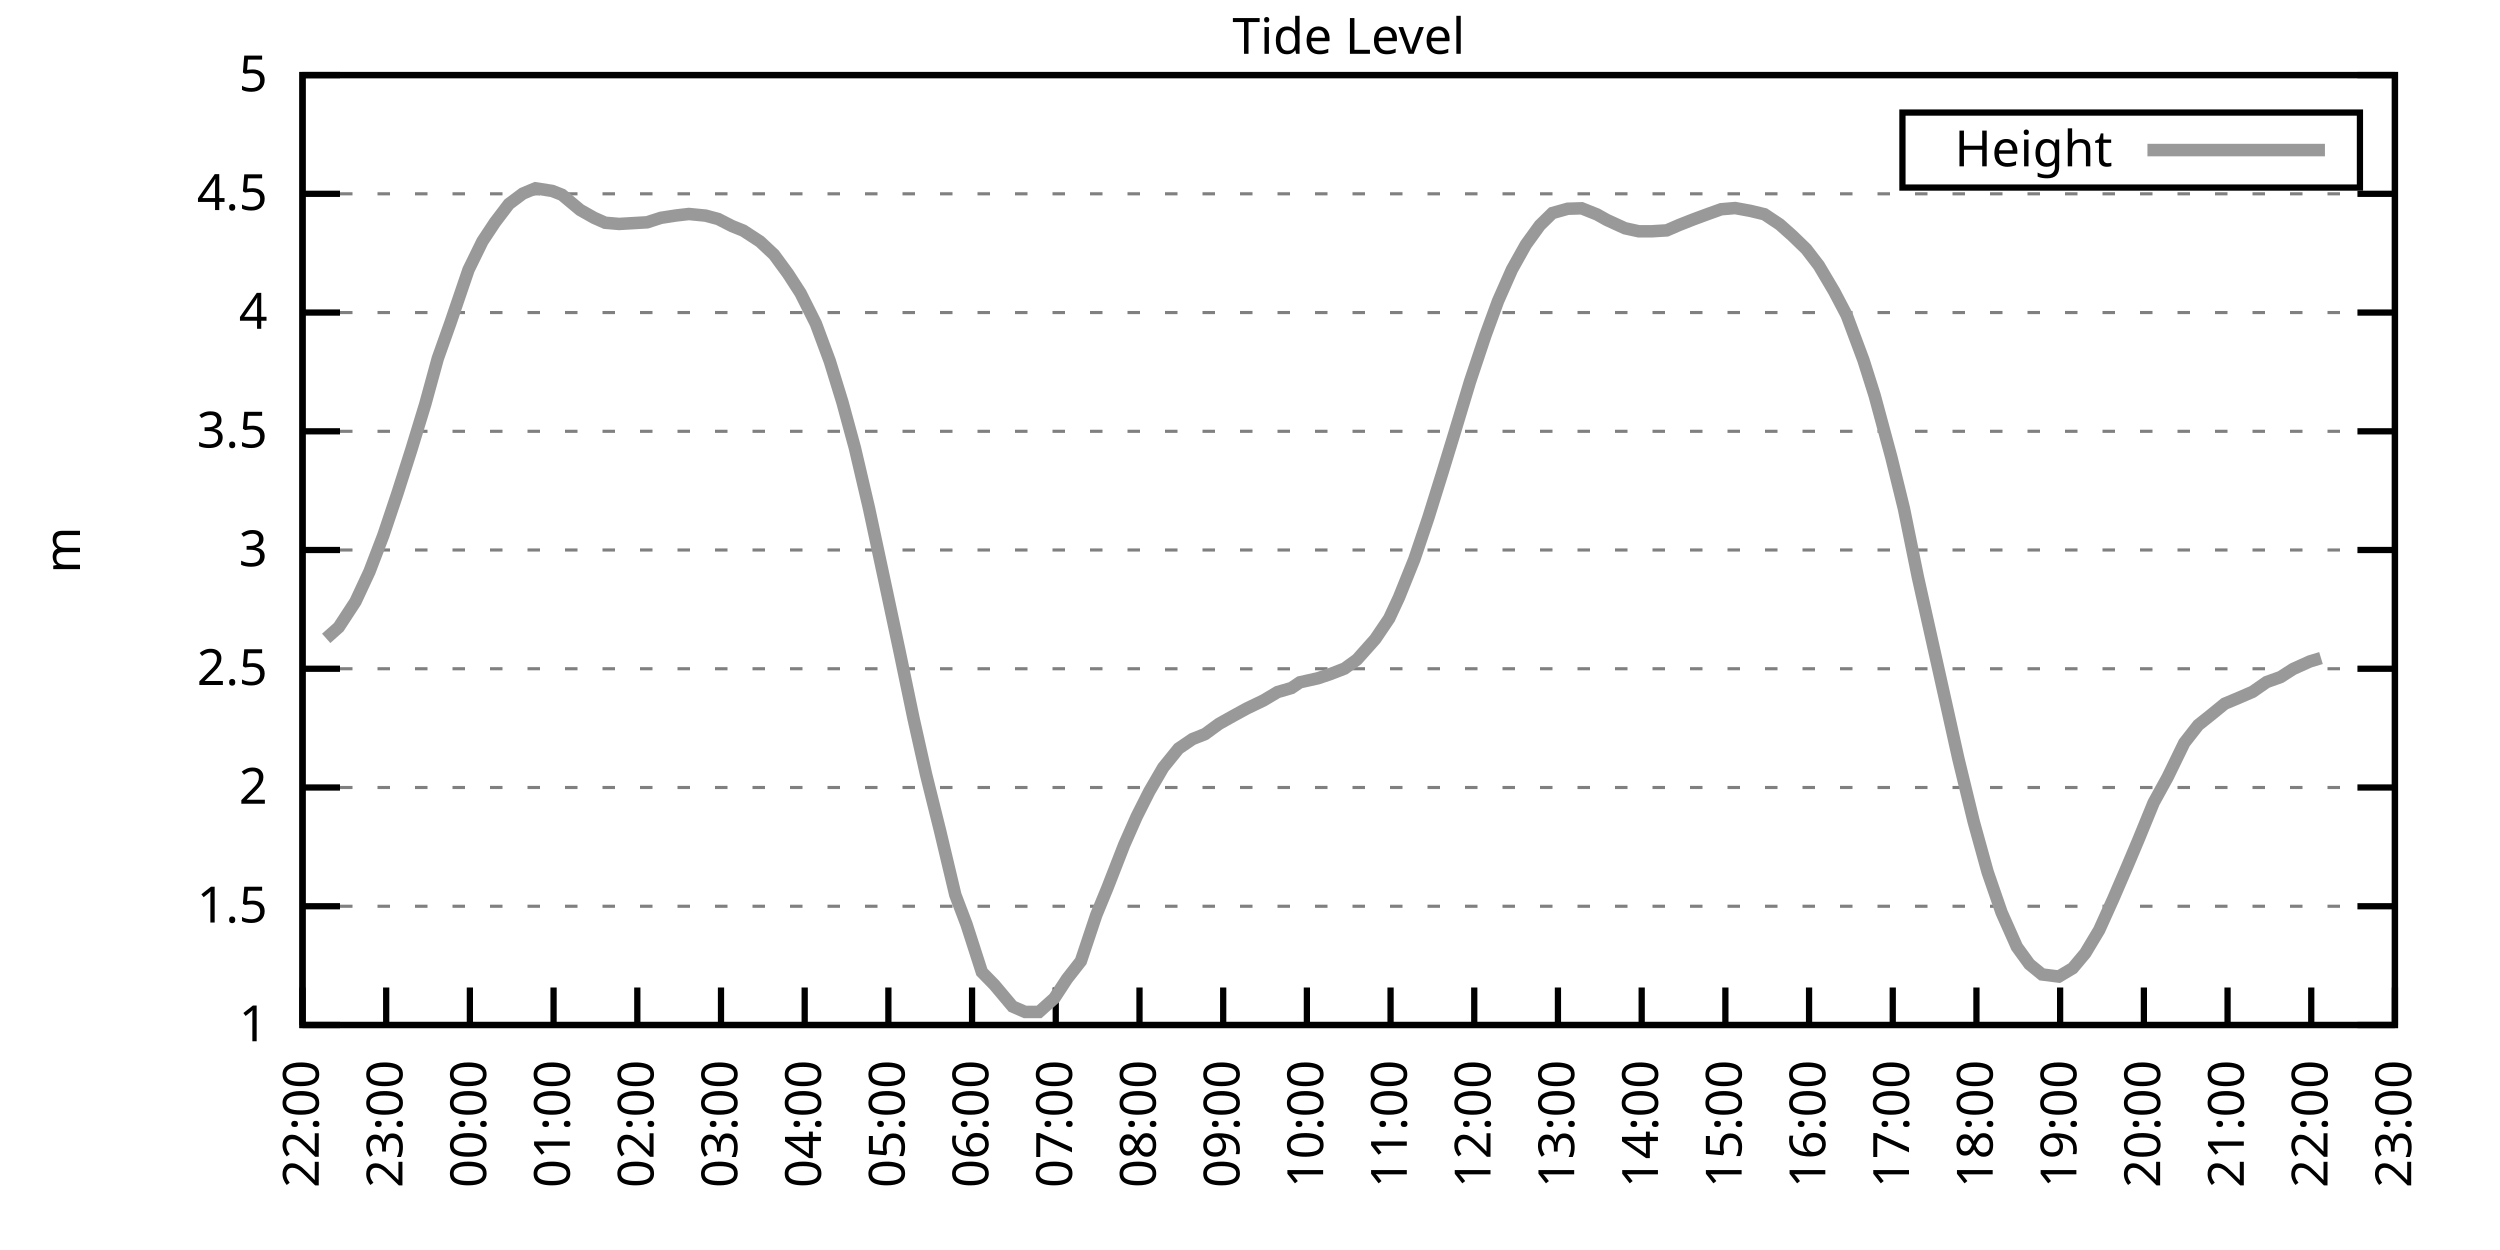
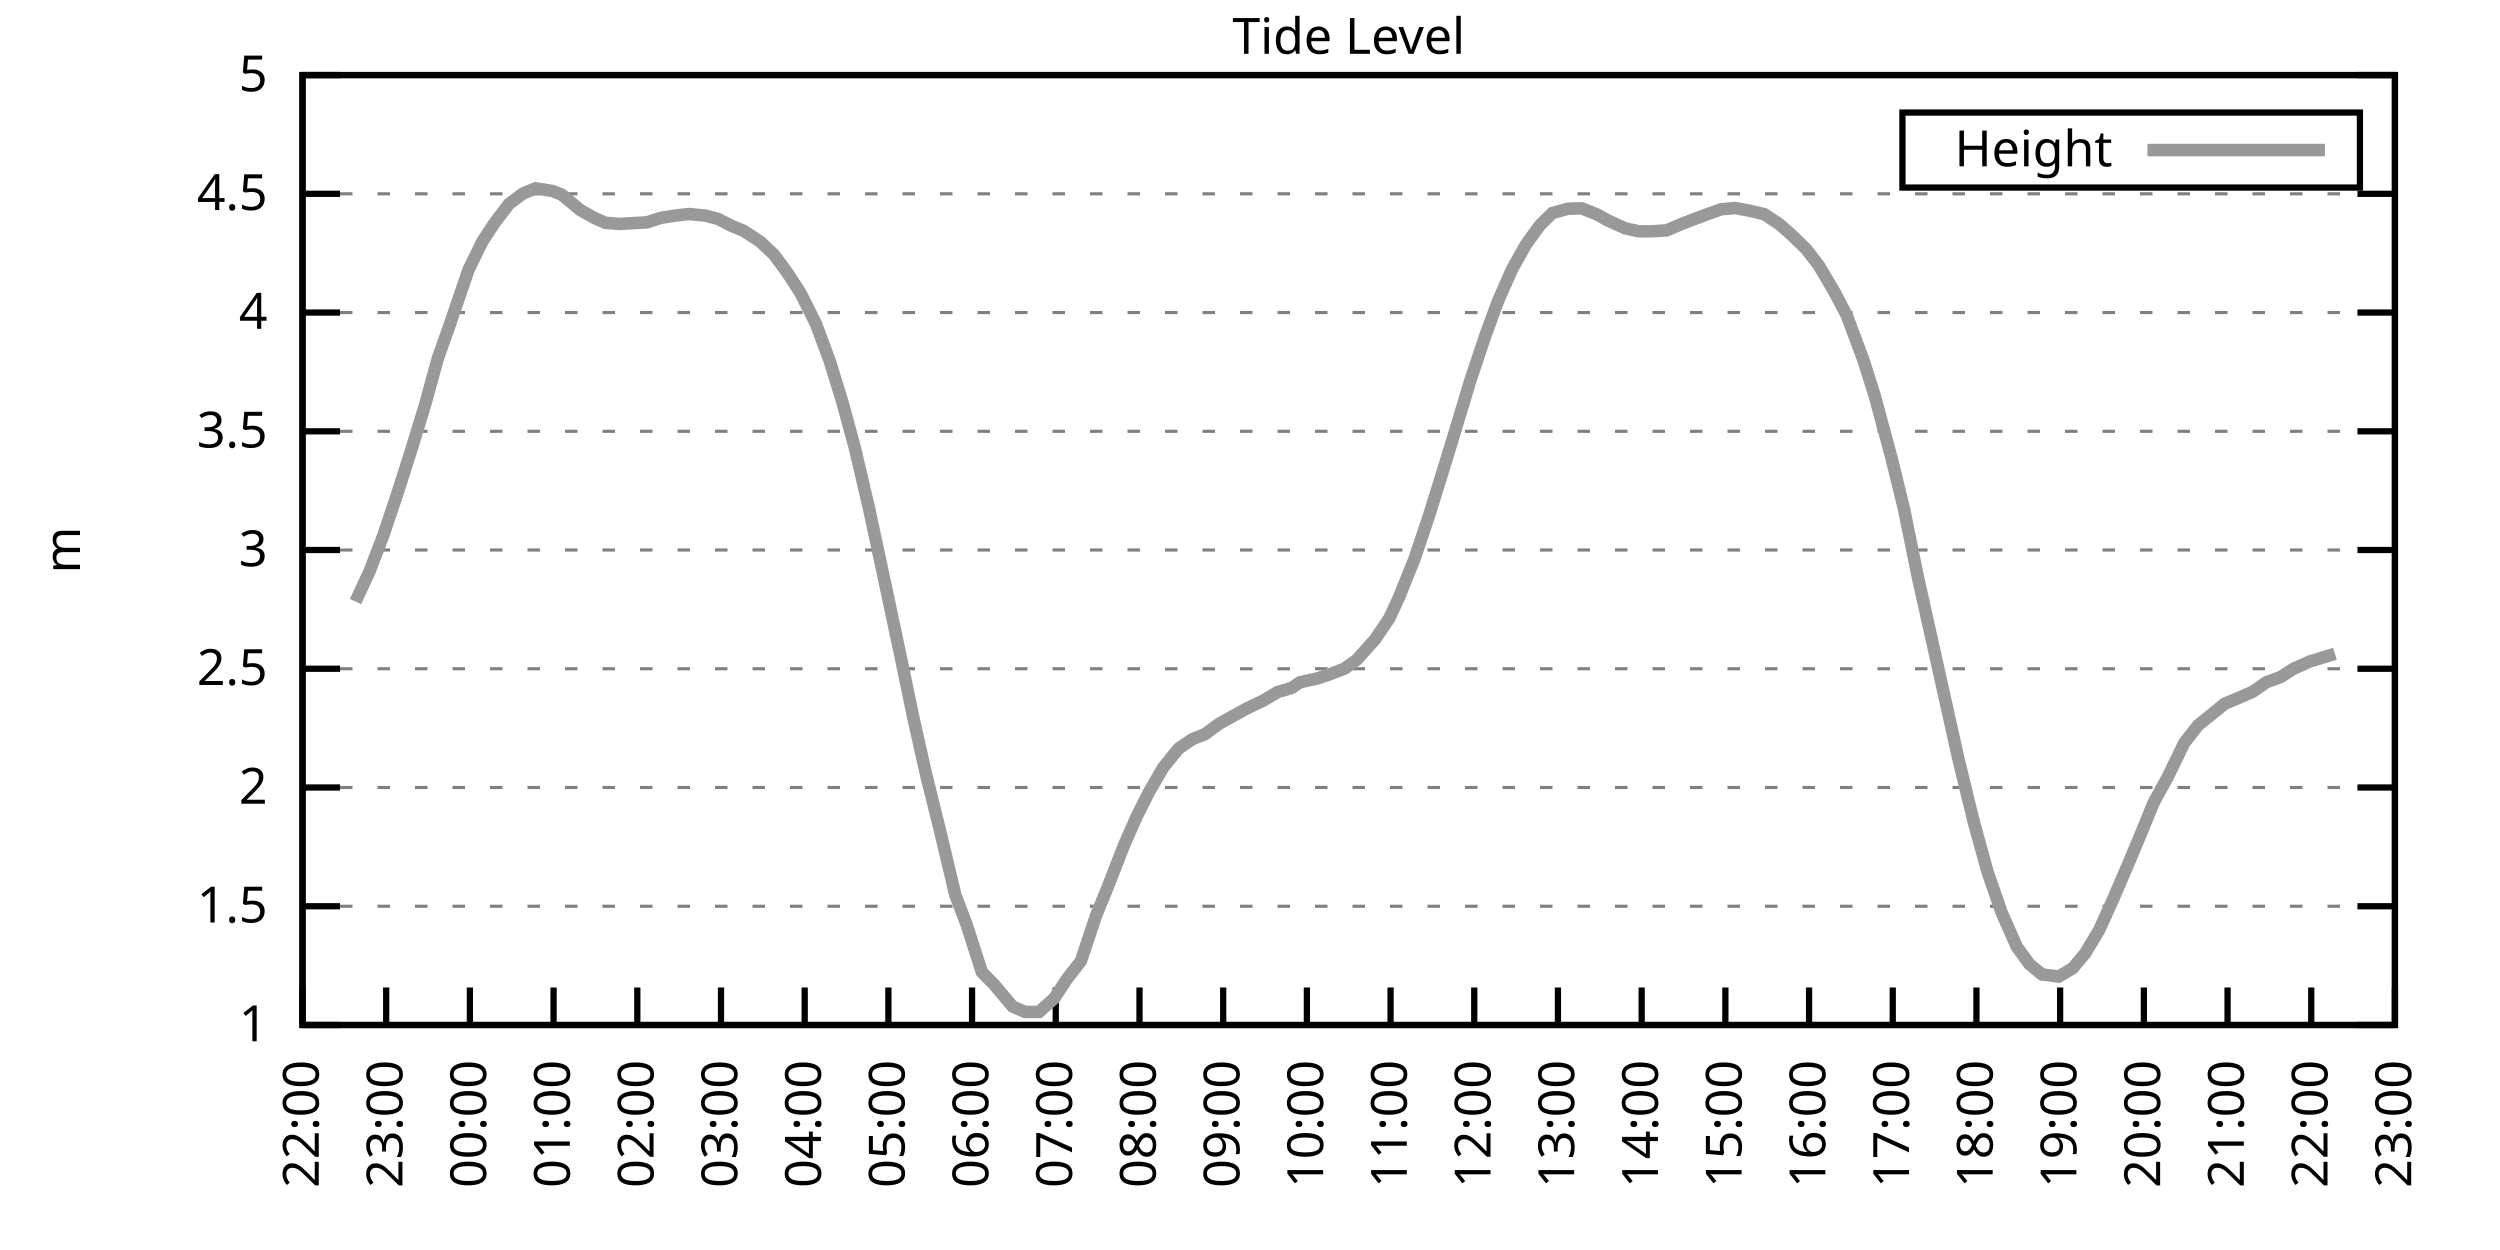
<svg xmlns="http://www.w3.org/2000/svg" xmlns:xlink="http://www.w3.org/1999/xlink" width="400" height="200" viewBox="0 0 400 200">
  <g id="gnuplot_canvas">
    <rect x="0" y="0" width="400" height="200" fill="none" />
    <defs>
      <circle id="gpDot" r="0.5" stroke-width="0.5" stroke="currentColor" />
      <path id="gpPt0" stroke-width="0.333" stroke="currentColor" d="M-1,0 h2 M0,-1 v2" />
      <path id="gpPt1" stroke-width="0.333" stroke="currentColor" d="M-1,-1 L1,1 M1,-1 L-1,1" />
      <path id="gpPt2" stroke-width="0.333" stroke="currentColor" d="M-1,0 L1,0 M0,-1 L0,1 M-1,-1 L1,1 M-1,1 L1,-1" />
      <rect id="gpPt3" stroke-width="0.333" stroke="currentColor" x="-1" y="-1" width="2" height="2" />
      <rect id="gpPt4" stroke-width="0.333" stroke="currentColor" fill="currentColor" x="-1" y="-1" width="2" height="2" />
      <circle id="gpPt5" stroke-width="0.333" stroke="currentColor" cx="0" cy="0" r="1" />
      <use xlink:href="#gpPt5" id="gpPt6" fill="currentColor" stroke="none" />
      <path id="gpPt7" stroke-width="0.333" stroke="currentColor" d="M0,-1.33 L-1.33,0.67 L1.33,0.67 z" />
      <use xlink:href="#gpPt7" id="gpPt8" fill="currentColor" stroke="none" />
      <use xlink:href="#gpPt7" id="gpPt9" stroke="currentColor" transform="rotate(180)" />
      <use xlink:href="#gpPt9" id="gpPt10" fill="currentColor" stroke="none" />
      <use xlink:href="#gpPt3" id="gpPt11" stroke="currentColor" transform="rotate(45)" />
      <use xlink:href="#gpPt11" id="gpPt12" fill="currentColor" stroke="none" />
      <path id="gpPt13" stroke-width="0.333" stroke="currentColor" d="M0,1.330 L1.265,0.411 L0.782,-1.067 L-0.782,-1.076 L-1.265,0.411 z" />
      <use xlink:href="#gpPt13" id="gpPt14" fill="currentColor" stroke="none" />
      <filter id="textbox" filterUnits="objectBoundingBox" x="0" y="0" height="1" width="1">
        <feFlood flood-color="white" flood-opacity="1" result="bgnd" />
        <feComposite in="SourceGraphic" in2="bgnd" operator="atop" />
      </filter>
      <filter id="greybox" filterUnits="objectBoundingBox" x="0" y="0" height="1" width="1">
        <feFlood flood-color="lightgrey" flood-opacity="1" result="grey" />
        <feComposite in="SourceGraphic" in2="grey" operator="atop" />
      </filter>
    </defs>
    <g fill="none" color="white" stroke="currentColor" stroke-width="1.00" stroke-linecap="butt" stroke-linejoin="miter">
</g>
    <g fill="none" color="black" stroke="currentColor" stroke-width="1.00" stroke-linecap="butt" stroke-linejoin="miter">
      <g stroke="none" shape-rendering="crispEdges">
        <polygon fill="rgb(255, 255, 255)" points="48.40,164.00 383.18,164.00 383.18,12.02 48.40,12.02 " />
      </g>
    </g>
    <g fill="none" color="black" stroke="currentColor" stroke-width="1.00" stroke-linecap="butt" stroke-linejoin="miter">
</g>
    <g fill="none" color="black" stroke="black" stroke-width="0.50" stroke-linecap="butt" stroke-linejoin="miter">
</g>
    <g fill="none" color="gray" stroke="currentColor" stroke-width="0.50" stroke-linecap="butt" stroke-linejoin="miter">
      <path stroke="gray" stroke-dasharray="2,4" class="gridline" d="M48.40,164.00 L383.19,164.00  " />
    </g>
    <g fill="none" color="gray" stroke="gray" stroke-width="1.00" stroke-linecap="butt" stroke-linejoin="miter">
</g>
    <g fill="none" color="black" stroke="currentColor" stroke-width="1.00" stroke-linecap="butt" stroke-linejoin="miter">
      <path stroke="black" d="M48.40,164.00 L54.40,164.00 M383.19,164.00 L377.19,164.00  " />
      <g transform="translate(42.80,166.60)" stroke="none" fill="black" font-family="Sans" font-size="8.00" text-anchor="end">
        <text>
          <tspan font-family="Sans"> 1</tspan>
        </text>
      </g>
    </g>
    <g fill="none" color="black" stroke="currentColor" stroke-width="1.00" stroke-linecap="butt" stroke-linejoin="miter">
</g>
    <g fill="none" color="black" stroke="black" stroke-width="0.50" stroke-linecap="butt" stroke-linejoin="miter">
</g>
    <g fill="none" color="gray" stroke="currentColor" stroke-width="0.50" stroke-linecap="butt" stroke-linejoin="miter">
      <path stroke="gray" stroke-dasharray="2,4" class="gridline" d="M48.40,145.00 L383.19,145.00  " />
    </g>
    <g fill="none" color="gray" stroke="gray" stroke-width="1.00" stroke-linecap="butt" stroke-linejoin="miter">
</g>
    <g fill="none" color="black" stroke="currentColor" stroke-width="1.00" stroke-linecap="butt" stroke-linejoin="miter">
      <path stroke="black" d="M48.40,145.00 L54.40,145.00 M383.19,145.00 L377.19,145.00  " />
      <g transform="translate(42.80,147.60)" stroke="none" fill="black" font-family="Sans" font-size="8.00" text-anchor="end">
        <text>
          <tspan font-family="Sans"> 1.5</tspan>
        </text>
      </g>
    </g>
    <g fill="none" color="black" stroke="currentColor" stroke-width="1.00" stroke-linecap="butt" stroke-linejoin="miter">
</g>
    <g fill="none" color="black" stroke="black" stroke-width="0.50" stroke-linecap="butt" stroke-linejoin="miter">
</g>
    <g fill="none" color="gray" stroke="currentColor" stroke-width="0.50" stroke-linecap="butt" stroke-linejoin="miter">
      <path stroke="gray" stroke-dasharray="2,4" class="gridline" d="M48.40,126.00 L383.19,126.00  " />
    </g>
    <g fill="none" color="gray" stroke="gray" stroke-width="1.00" stroke-linecap="butt" stroke-linejoin="miter">
</g>
    <g fill="none" color="black" stroke="currentColor" stroke-width="1.00" stroke-linecap="butt" stroke-linejoin="miter">
      <path stroke="black" d="M48.40,126.00 L54.40,126.00 M383.19,126.00 L377.19,126.00  " />
      <g transform="translate(42.80,128.60)" stroke="none" fill="black" font-family="Sans" font-size="8.00" text-anchor="end">
        <text>
          <tspan font-family="Sans"> 2</tspan>
        </text>
      </g>
    </g>
    <g fill="none" color="black" stroke="currentColor" stroke-width="1.00" stroke-linecap="butt" stroke-linejoin="miter">
</g>
    <g fill="none" color="black" stroke="black" stroke-width="0.50" stroke-linecap="butt" stroke-linejoin="miter">
</g>
    <g fill="none" color="gray" stroke="currentColor" stroke-width="0.50" stroke-linecap="butt" stroke-linejoin="miter">
      <path stroke="gray" stroke-dasharray="2,4" class="gridline" d="M48.40,107.00 L383.19,107.00  " />
    </g>
    <g fill="none" color="gray" stroke="gray" stroke-width="1.00" stroke-linecap="butt" stroke-linejoin="miter">
</g>
    <g fill="none" color="black" stroke="currentColor" stroke-width="1.00" stroke-linecap="butt" stroke-linejoin="miter">
      <path stroke="black" d="M48.40,107.00 L54.40,107.00 M383.19,107.00 L377.19,107.00  " />
      <g transform="translate(42.80,109.60)" stroke="none" fill="black" font-family="Sans" font-size="8.00" text-anchor="end">
        <text>
          <tspan font-family="Sans"> 2.5</tspan>
        </text>
      </g>
    </g>
    <g fill="none" color="black" stroke="currentColor" stroke-width="1.00" stroke-linecap="butt" stroke-linejoin="miter">
</g>
    <g fill="none" color="black" stroke="black" stroke-width="0.50" stroke-linecap="butt" stroke-linejoin="miter">
</g>
    <g fill="none" color="gray" stroke="currentColor" stroke-width="0.50" stroke-linecap="butt" stroke-linejoin="miter">
      <path stroke="gray" stroke-dasharray="2,4" class="gridline" d="M48.40,88.00 L383.19,88.00  " />
    </g>
    <g fill="none" color="gray" stroke="gray" stroke-width="1.00" stroke-linecap="butt" stroke-linejoin="miter">
</g>
    <g fill="none" color="black" stroke="currentColor" stroke-width="1.00" stroke-linecap="butt" stroke-linejoin="miter">
      <path stroke="black" d="M48.40,88.00 L54.40,88.00 M383.19,88.00 L377.19,88.00  " />
      <g transform="translate(42.80,90.60)" stroke="none" fill="black" font-family="Sans" font-size="8.00" text-anchor="end">
        <text>
          <tspan font-family="Sans"> 3</tspan>
        </text>
      </g>
    </g>
    <g fill="none" color="black" stroke="currentColor" stroke-width="1.00" stroke-linecap="butt" stroke-linejoin="miter">
</g>
    <g fill="none" color="black" stroke="black" stroke-width="0.50" stroke-linecap="butt" stroke-linejoin="miter">
</g>
    <g fill="none" color="gray" stroke="currentColor" stroke-width="0.50" stroke-linecap="butt" stroke-linejoin="miter">
      <path stroke="gray" stroke-dasharray="2,4" class="gridline" d="M48.40,69.01 L383.19,69.01  " />
    </g>
    <g fill="none" color="gray" stroke="gray" stroke-width="1.00" stroke-linecap="butt" stroke-linejoin="miter">
</g>
    <g fill="none" color="black" stroke="currentColor" stroke-width="1.00" stroke-linecap="butt" stroke-linejoin="miter">
      <path stroke="black" d="M48.40,69.01 L54.40,69.01 M383.19,69.01 L377.19,69.01  " />
      <g transform="translate(42.80,71.61)" stroke="none" fill="black" font-family="Sans" font-size="8.00" text-anchor="end">
        <text>
          <tspan font-family="Sans"> 3.5</tspan>
        </text>
      </g>
    </g>
    <g fill="none" color="black" stroke="currentColor" stroke-width="1.00" stroke-linecap="butt" stroke-linejoin="miter">
</g>
    <g fill="none" color="black" stroke="black" stroke-width="0.50" stroke-linecap="butt" stroke-linejoin="miter">
</g>
    <g fill="none" color="gray" stroke="currentColor" stroke-width="0.50" stroke-linecap="butt" stroke-linejoin="miter">
      <path stroke="gray" stroke-dasharray="2,4" class="gridline" d="M48.40,50.01 L383.19,50.01  " />
    </g>
    <g fill="none" color="gray" stroke="gray" stroke-width="1.00" stroke-linecap="butt" stroke-linejoin="miter">
</g>
    <g fill="none" color="black" stroke="currentColor" stroke-width="1.00" stroke-linecap="butt" stroke-linejoin="miter">
      <path stroke="black" d="M48.40,50.01 L54.40,50.01 M383.19,50.01 L377.19,50.01  " />
      <g transform="translate(42.80,52.61)" stroke="none" fill="black" font-family="Sans" font-size="8.00" text-anchor="end">
        <text>
          <tspan font-family="Sans"> 4</tspan>
        </text>
      </g>
    </g>
    <g fill="none" color="black" stroke="currentColor" stroke-width="1.00" stroke-linecap="butt" stroke-linejoin="miter">
</g>
    <g fill="none" color="black" stroke="black" stroke-width="0.50" stroke-linecap="butt" stroke-linejoin="miter">
</g>
    <g fill="none" color="gray" stroke="currentColor" stroke-width="0.50" stroke-linecap="butt" stroke-linejoin="miter">
      <path stroke="gray" stroke-dasharray="2,4" class="gridline" d="M48.40,31.01 L383.19,31.01  " />
    </g>
    <g fill="none" color="gray" stroke="gray" stroke-width="1.00" stroke-linecap="butt" stroke-linejoin="miter">
</g>
    <g fill="none" color="black" stroke="currentColor" stroke-width="1.00" stroke-linecap="butt" stroke-linejoin="miter">
      <path stroke="black" d="M48.40,31.01 L54.40,31.01 M383.19,31.01 L377.19,31.01  " />
      <g transform="translate(42.80,33.61)" stroke="none" fill="black" font-family="Sans" font-size="8.00" text-anchor="end">
        <text>
          <tspan font-family="Sans"> 4.5</tspan>
        </text>
      </g>
    </g>
    <g fill="none" color="black" stroke="currentColor" stroke-width="1.00" stroke-linecap="butt" stroke-linejoin="miter">
</g>
    <g fill="none" color="black" stroke="black" stroke-width="0.50" stroke-linecap="butt" stroke-linejoin="miter">
</g>
    <g fill="none" color="gray" stroke="currentColor" stroke-width="0.50" stroke-linecap="butt" stroke-linejoin="miter">
      <path stroke="gray" stroke-dasharray="2,4" class="gridline" d="M48.40,12.01 L383.19,12.01  " />
    </g>
    <g fill="none" color="gray" stroke="gray" stroke-width="1.00" stroke-linecap="butt" stroke-linejoin="miter">
</g>
    <g fill="none" color="black" stroke="currentColor" stroke-width="1.00" stroke-linecap="butt" stroke-linejoin="miter">
      <path stroke="black" d="M48.40,12.01 L54.40,12.01 M383.19,12.01 L377.19,12.01  " />
      <g transform="translate(42.80,14.61)" stroke="none" fill="black" font-family="Sans" font-size="8.00" text-anchor="end">
        <text>
          <tspan font-family="Sans"> 5</tspan>
        </text>
      </g>
    </g>
    <g fill="none" color="black" stroke="currentColor" stroke-width="1.00" stroke-linecap="butt" stroke-linejoin="miter">
      <path stroke="black" d="M48.40,164.00 L48.40,158.00  " />
      <g transform="translate(51.00,169.60) rotate(270.00)" stroke="none" fill="black" font-family="Sans" font-size="8.00" text-anchor="end">
        <text>
          <tspan font-family="Sans">22:00</tspan>
        </text>
      </g>
    </g>
    <g fill="none" color="black" stroke="currentColor" stroke-width="1.00" stroke-linecap="butt" stroke-linejoin="miter">
      <path stroke="black" d="M61.79,164.00 L61.79,158.00  " />
      <g transform="translate(64.39,169.60) rotate(270.00)" stroke="none" fill="black" font-family="Sans" font-size="8.00" text-anchor="end">
        <text>
          <tspan font-family="Sans">23:00</tspan>
        </text>
      </g>
    </g>
    <g fill="none" color="black" stroke="currentColor" stroke-width="1.00" stroke-linecap="butt" stroke-linejoin="miter">
      <path stroke="black" d="M75.18,164.00 L75.18,158.00  " />
      <g transform="translate(77.78,169.60) rotate(270.00)" stroke="none" fill="black" font-family="Sans" font-size="8.00" text-anchor="end">
        <text>
          <tspan font-family="Sans">00:00</tspan>
        </text>
      </g>
    </g>
    <g fill="none" color="black" stroke="currentColor" stroke-width="1.00" stroke-linecap="butt" stroke-linejoin="miter">
      <path stroke="black" d="M88.57,164.00 L88.57,158.00  " />
      <g transform="translate(91.17,169.60) rotate(270.00)" stroke="none" fill="black" font-family="Sans" font-size="8.00" text-anchor="end">
        <text>
          <tspan font-family="Sans">01:00</tspan>
        </text>
      </g>
    </g>
    <g fill="none" color="black" stroke="currentColor" stroke-width="1.00" stroke-linecap="butt" stroke-linejoin="miter">
      <path stroke="black" d="M101.97,164.00 L101.97,158.00  " />
      <g transform="translate(104.57,169.60) rotate(270.00)" stroke="none" fill="black" font-family="Sans" font-size="8.00" text-anchor="end">
        <text>
          <tspan font-family="Sans">02:00</tspan>
        </text>
      </g>
    </g>
    <g fill="none" color="black" stroke="currentColor" stroke-width="1.00" stroke-linecap="butt" stroke-linejoin="miter">
      <path stroke="black" d="M115.36,164.00 L115.36,158.00  " />
      <g transform="translate(117.96,169.60) rotate(270.00)" stroke="none" fill="black" font-family="Sans" font-size="8.00" text-anchor="end">
        <text>
          <tspan font-family="Sans">03:00</tspan>
        </text>
      </g>
    </g>
    <g fill="none" color="black" stroke="currentColor" stroke-width="1.00" stroke-linecap="butt" stroke-linejoin="miter">
      <path stroke="black" d="M128.75,164.00 L128.75,158.00  " />
      <g transform="translate(131.35,169.60) rotate(270.00)" stroke="none" fill="black" font-family="Sans" font-size="8.00" text-anchor="end">
        <text>
          <tspan font-family="Sans">04:00</tspan>
        </text>
      </g>
    </g>
    <g fill="none" color="black" stroke="currentColor" stroke-width="1.00" stroke-linecap="butt" stroke-linejoin="miter">
      <path stroke="black" d="M142.14,164.00 L142.14,158.00  " />
      <g transform="translate(144.74,169.60) rotate(270.00)" stroke="none" fill="black" font-family="Sans" font-size="8.00" text-anchor="end">
        <text>
          <tspan font-family="Sans">05:00</tspan>
        </text>
      </g>
    </g>
    <g fill="none" color="black" stroke="currentColor" stroke-width="1.00" stroke-linecap="butt" stroke-linejoin="miter">
      <path stroke="black" d="M155.53,164.00 L155.53,158.00  " />
      <g transform="translate(158.13,169.60) rotate(270.00)" stroke="none" fill="black" font-family="Sans" font-size="8.00" text-anchor="end">
        <text>
          <tspan font-family="Sans">06:00</tspan>
        </text>
      </g>
    </g>
    <g fill="none" color="black" stroke="currentColor" stroke-width="1.00" stroke-linecap="butt" stroke-linejoin="miter">
      <path stroke="black" d="M168.92,164.00 L168.92,158.00  " />
      <g transform="translate(171.52,169.60) rotate(270.00)" stroke="none" fill="black" font-family="Sans" font-size="8.00" text-anchor="end">
        <text>
          <tspan font-family="Sans">07:00</tspan>
        </text>
      </g>
    </g>
    <g fill="none" color="black" stroke="currentColor" stroke-width="1.00" stroke-linecap="butt" stroke-linejoin="miter">
      <path stroke="black" d="M182.32,164.00 L182.32,158.00  " />
      <g transform="translate(184.92,169.60) rotate(270.00)" stroke="none" fill="black" font-family="Sans" font-size="8.00" text-anchor="end">
        <text>
          <tspan font-family="Sans">08:00</tspan>
        </text>
      </g>
    </g>
    <g fill="none" color="black" stroke="currentColor" stroke-width="1.00" stroke-linecap="butt" stroke-linejoin="miter">
      <path stroke="black" d="M195.71,164.00 L195.71,158.00  " />
      <g transform="translate(198.31,169.60) rotate(270.00)" stroke="none" fill="black" font-family="Sans" font-size="8.00" text-anchor="end">
        <text>
          <tspan font-family="Sans">09:00</tspan>
        </text>
      </g>
    </g>
    <g fill="none" color="black" stroke="currentColor" stroke-width="1.00" stroke-linecap="butt" stroke-linejoin="miter">
      <path stroke="black" d="M209.10,164.00 L209.10,158.00  " />
      <g transform="translate(211.70,169.60) rotate(270.00)" stroke="none" fill="black" font-family="Sans" font-size="8.00" text-anchor="end">
        <text>
          <tspan font-family="Sans">10:00</tspan>
        </text>
      </g>
    </g>
    <g fill="none" color="black" stroke="currentColor" stroke-width="1.00" stroke-linecap="butt" stroke-linejoin="miter">
      <path stroke="black" d="M222.49,164.00 L222.49,158.00  " />
      <g transform="translate(225.09,169.60) rotate(270.00)" stroke="none" fill="black" font-family="Sans" font-size="8.00" text-anchor="end">
        <text>
          <tspan font-family="Sans">11:00</tspan>
        </text>
      </g>
    </g>
    <g fill="none" color="black" stroke="currentColor" stroke-width="1.00" stroke-linecap="butt" stroke-linejoin="miter">
      <path stroke="black" d="M235.88,164.00 L235.88,158.00  " />
      <g transform="translate(238.48,169.60) rotate(270.00)" stroke="none" fill="black" font-family="Sans" font-size="8.00" text-anchor="end">
        <text>
          <tspan font-family="Sans">12:00</tspan>
        </text>
      </g>
    </g>
    <g fill="none" color="black" stroke="currentColor" stroke-width="1.00" stroke-linecap="butt" stroke-linejoin="miter">
      <path stroke="black" d="M249.27,164.00 L249.27,158.00  " />
      <g transform="translate(251.87,169.60) rotate(270.00)" stroke="none" fill="black" font-family="Sans" font-size="8.00" text-anchor="end">
        <text>
          <tspan font-family="Sans">13:00</tspan>
        </text>
      </g>
    </g>
    <g fill="none" color="black" stroke="currentColor" stroke-width="1.00" stroke-linecap="butt" stroke-linejoin="miter">
      <path stroke="black" d="M262.67,164.00 L262.67,158.00  " />
      <g transform="translate(265.27,169.60) rotate(270.00)" stroke="none" fill="black" font-family="Sans" font-size="8.00" text-anchor="end">
        <text>
          <tspan font-family="Sans">14:00</tspan>
        </text>
      </g>
    </g>
    <g fill="none" color="black" stroke="currentColor" stroke-width="1.00" stroke-linecap="butt" stroke-linejoin="miter">
      <path stroke="black" d="M276.06,164.00 L276.06,158.00  " />
      <g transform="translate(278.66,169.60) rotate(270.00)" stroke="none" fill="black" font-family="Sans" font-size="8.00" text-anchor="end">
        <text>
          <tspan font-family="Sans">15:00</tspan>
        </text>
      </g>
    </g>
    <g fill="none" color="black" stroke="currentColor" stroke-width="1.00" stroke-linecap="butt" stroke-linejoin="miter">
      <path stroke="black" d="M289.45,164.00 L289.45,158.00  " />
      <g transform="translate(292.05,169.60) rotate(270.00)" stroke="none" fill="black" font-family="Sans" font-size="8.00" text-anchor="end">
        <text>
          <tspan font-family="Sans">16:00</tspan>
        </text>
      </g>
    </g>
    <g fill="none" color="black" stroke="currentColor" stroke-width="1.00" stroke-linecap="butt" stroke-linejoin="miter">
      <path stroke="black" d="M302.84,164.00 L302.84,158.00  " />
      <g transform="translate(305.44,169.60) rotate(270.00)" stroke="none" fill="black" font-family="Sans" font-size="8.00" text-anchor="end">
        <text>
          <tspan font-family="Sans">17:00</tspan>
        </text>
      </g>
    </g>
    <g fill="none" color="black" stroke="currentColor" stroke-width="1.00" stroke-linecap="butt" stroke-linejoin="miter">
      <path stroke="black" d="M316.23,164.00 L316.23,158.00  " />
      <g transform="translate(318.83,169.60) rotate(270.00)" stroke="none" fill="black" font-family="Sans" font-size="8.00" text-anchor="end">
        <text>
          <tspan font-family="Sans">18:00</tspan>
        </text>
      </g>
    </g>
    <g fill="none" color="black" stroke="currentColor" stroke-width="1.00" stroke-linecap="butt" stroke-linejoin="miter">
      <path stroke="black" d="M329.62,164.00 L329.62,158.00  " />
      <g transform="translate(332.22,169.60) rotate(270.00)" stroke="none" fill="black" font-family="Sans" font-size="8.00" text-anchor="end">
        <text>
          <tspan font-family="Sans">19:00</tspan>
        </text>
      </g>
    </g>
    <g fill="none" color="black" stroke="currentColor" stroke-width="1.00" stroke-linecap="butt" stroke-linejoin="miter">
      <path stroke="black" d="M343.02,164.00 L343.02,158.00  " />
      <g transform="translate(345.62,169.60) rotate(270.00)" stroke="none" fill="black" font-family="Sans" font-size="8.00" text-anchor="end">
        <text>
          <tspan font-family="Sans">20:00</tspan>
        </text>
      </g>
    </g>
    <g fill="none" color="black" stroke="currentColor" stroke-width="1.00" stroke-linecap="butt" stroke-linejoin="miter">
      <path stroke="black" d="M356.41,164.00 L356.41,158.00  " />
      <g transform="translate(359.01,169.60) rotate(270.00)" stroke="none" fill="black" font-family="Sans" font-size="8.00" text-anchor="end">
        <text>
          <tspan font-family="Sans">21:00</tspan>
        </text>
      </g>
    </g>
    <g fill="none" color="black" stroke="currentColor" stroke-width="1.00" stroke-linecap="butt" stroke-linejoin="miter">
      <path stroke="black" d="M369.80,164.00 L369.80,158.00  " />
      <g transform="translate(372.40,169.60) rotate(270.00)" stroke="none" fill="black" font-family="Sans" font-size="8.00" text-anchor="end">
        <text>
          <tspan font-family="Sans">22:00</tspan>
        </text>
      </g>
    </g>
    <g fill="none" color="black" stroke="currentColor" stroke-width="1.00" stroke-linecap="butt" stroke-linejoin="miter">
      <path stroke="black" d="M383.19,164.00 L383.19,158.00  " />
      <g transform="translate(385.79,169.60) rotate(270.00)" stroke="none" fill="black" font-family="Sans" font-size="8.00" text-anchor="end">
        <text>
          <tspan font-family="Sans">23:00</tspan>
        </text>
      </g>
    </g>
    <g fill="none" color="black" stroke="currentColor" stroke-width="1.00" stroke-linecap="butt" stroke-linejoin="miter">
</g>
    <g fill="none" color="black" stroke="currentColor" stroke-width="1.00" stroke-linecap="butt" stroke-linejoin="miter">
      <path stroke="black" d="M48.40,12.01 L48.40,164.00 L383.19,164.00 L383.19,12.01 L48.40,12.01 Z  " />
    </g>
    <g fill="none" color="black" stroke="currentColor" stroke-width="1.00" stroke-linecap="butt" stroke-linejoin="miter">
</g>
    <g fill="none" color="black" stroke="currentColor" stroke-width="1.00" stroke-linecap="butt" stroke-linejoin="miter">
      <path stroke="black" d="M304.39,30.01 L304.39,18.01 L377.59,18.01 L377.59,30.01 L304.39,30.01 Z  " />
    </g>
    <g id="Tide_level_plot_1">
      <g fill="none" color="white" stroke="black" stroke-width="2.00" stroke-linecap="butt" stroke-linejoin="miter">
</g>
      <g fill="none" color="black" stroke="currentColor" stroke-width="2.00" stroke-linecap="butt" stroke-linejoin="miter">
        <g transform="translate(337.99,26.61)" stroke="none" fill="black" font-family="Sans" font-size="8.00" text-anchor="end">
          <text>
            <tspan font-family="Sans">Height</tspan>
          </text>
        </g>
      </g>
      <g fill="none" color="black" stroke="currentColor" stroke-width="2.00" stroke-linecap="butt" stroke-linejoin="miter">
-         <path stroke="rgb(153, 153, 153)" d="M343.59,24.01 L371.99,24.01 M52.19,102.14 L54.20,100.35 L56.88,96.25 L59.11,91.46 L61.35,85.61 L63.58,78.96   L65.81,71.97 L68.04,64.67 L70.05,57.34 L72.06,51.68 L74.96,43.17 L77.19,38.61 L79.20,35.57 L81.43,32.64   L83.66,30.97 L85.67,30.13 L88.35,30.55 L89.91,31.16 L92.82,33.59 L95.05,34.85 L96.83,35.64 L99.06,35.83   L103.53,35.57 L105.76,34.85 L108.22,34.47 L110.22,34.24 L112.90,34.50 L114.91,35.04 L117.14,36.18 L118.93,36.90   L121.61,38.65 L123.84,40.74 L126.07,43.78 L128.08,46.89 L130.54,51.79 L132.77,57.80 L134.78,64.33 L136.78,71.67   L139.02,81.24 L141.69,93.70 L143.93,104.23 L146.16,114.95 L148.17,123.91 L150.40,132.88 L152.85,143.18 L154.64,147.89   L157.10,155.53 L159.10,157.58 L162.01,161.04 L164.01,161.91 L166.25,161.91 L168.70,159.71 L170.71,156.63 L172.94,153.78   L175.40,146.41 L177.18,142.08 L179.86,135.20 L181.87,130.64 L183.88,126.65 L186.11,122.81 L188.57,119.77 L190.80,118.25   L192.81,117.45 L195.04,115.82 L197.27,114.57 L199.50,113.35 L202.18,112.06 L204.41,110.73 L206.64,110.08 L207.98,109.17   L210.88,108.52 L212.89,107.84 L215.13,106.97 L217.13,105.52 L220.04,102.25 L222.27,98.95 L223.83,95.60 L226.29,89.49   L228.52,82.88 L230.75,75.73 L232.76,69.16 L235.21,61.03 L237.67,53.66 L239.68,48.18 L241.91,43.13 L244.14,39.14   L246.37,36.06 L248.38,34.09 L250.84,33.40 L253.07,33.33 L255.52,34.31 L257.09,35.19 L259.99,36.52 L262.22,37.01   L264.23,37.01 L266.68,36.86 L268.69,35.99 L270.92,35.11 L273.38,34.20 L275.39,33.48 L277.62,33.29 L280.07,33.74   L282.31,34.28 L284.76,35.91 L286.77,37.70 L289.00,39.86 L291.01,42.48 L293.47,46.63 L295.48,50.46 L298.15,57.61   L299.94,63.27 L302.62,73.19 L304.63,81.39 L306.86,92.34 L307.53,95.34 L311.54,113.31 L313.33,121.37 L315.79,131.47   L318.02,139.53 L320.25,145.99 L322.70,151.50 L324.71,154.27 L326.72,155.91 L329.40,156.25 L331.63,154.92 L333.64,152.52   L335.87,148.80 L338.10,143.86 L340.34,138.66 L342.12,134.44 L344.58,128.43 L346.81,124.37 L349.49,118.86 L351.72,116.01   L353.73,114.41 L355.96,112.59 L357.97,111.75 L360.42,110.69 L362.66,109.13 L364.89,108.33 L366.90,107.04 L369.58,105.83   L371.36,105.29  " />
+         <path stroke="rgb(153, 153, 153)" d="M343.59,24.01 L371.99,24.01 M56.88,96.25 L59.11,91.46 L61.35,85.61 L63.58,78.96 L65.81,71.97 L68.04,64.67   L70.05,57.34 L72.06,51.68 L74.96,43.17 L77.19,38.61 L79.20,35.57 L81.43,32.64 L83.66,30.97 L85.67,30.13   L88.35,30.55 L89.91,31.16 L92.82,33.59 L95.05,34.85 L96.83,35.64 L99.06,35.83 L103.53,35.57 L105.76,34.85   L108.22,34.47 L110.22,34.24 L112.90,34.50 L114.91,35.04 L117.14,36.18 L118.93,36.90 L121.61,38.65 L123.84,40.74   L126.07,43.78 L128.08,46.89 L130.54,51.79 L132.77,57.80 L134.78,64.33 L136.78,71.67 L139.02,81.24 L141.69,93.70   L143.93,104.23 L146.16,114.95 L148.17,123.91 L150.40,132.88 L152.85,143.18 L154.64,147.89 L157.10,155.53 L159.10,157.58   L162.01,161.04 L164.01,161.91 L166.25,161.91 L168.70,159.71 L170.71,156.63 L172.94,153.78 L175.40,146.41 L177.18,142.08   L179.86,135.20 L181.87,130.64 L183.88,126.65 L186.11,122.81 L188.57,119.77 L190.80,118.25 L192.81,117.45 L195.04,115.82   L197.27,114.57 L199.50,113.35 L202.18,112.06 L204.41,110.73 L206.64,110.08 L207.98,109.17 L210.88,108.52 L212.89,107.84   L215.13,106.97 L217.13,105.52 L220.04,102.25 L222.27,98.95 L223.83,95.60 L226.29,89.49 L228.52,82.88 L230.75,75.73   L232.76,69.16 L235.21,61.03 L237.67,53.66 L239.68,48.18 L241.91,43.13 L244.14,39.14 L246.37,36.06 L248.38,34.09   L250.84,33.40 L253.07,33.33 L255.52,34.31 L257.09,35.19 L259.99,36.52 L262.22,37.01 L264.23,37.01 L266.68,36.86   L268.69,35.99 L270.92,35.11 L273.38,34.20 L275.39,33.48 L277.62,33.29 L280.07,33.74 L282.31,34.28 L284.76,35.91   L286.77,37.70 L289.00,39.86 L291.01,42.48 L293.47,46.63 L295.48,50.46 L298.15,57.61 L299.94,63.27 L302.62,73.19   L304.63,81.39 L306.86,92.34 L307.53,95.34 L311.54,113.31 L313.33,121.37 L315.79,131.47 L318.02,139.53 L320.25,145.99   L322.70,151.50 L324.71,154.27 L326.72,155.91 L329.40,156.25 L331.63,154.92 L333.64,152.52 L335.87,148.80 L338.10,143.86   L340.34,138.66 L342.12,134.44 L344.58,128.43 L346.81,124.37 L349.49,118.86 L351.72,116.01 L353.73,114.41 L355.96,112.59   L357.97,111.75 L360.42,110.69 L362.66,109.13 L364.89,108.33 L366.90,107.04 L369.58,105.83 L371.36,105.29 L373.59,104.61    " />
      </g>
    </g>
    <g fill="none" color="black" stroke="currentColor" stroke-width="2.00" stroke-linecap="butt" stroke-linejoin="miter">
</g>
    <g fill="none" color="black" stroke="black" stroke-width="1.00" stroke-linecap="butt" stroke-linejoin="miter">
</g>
    <g fill="none" color="black" stroke="currentColor" stroke-width="1.00" stroke-linecap="butt" stroke-linejoin="miter">
      <path stroke="black" d="M48.40,12.01 L48.40,164.00 L383.19,164.00 L383.19,12.01 L48.40,12.01 Z  " />
      <g transform="translate(12.80,88.01) rotate(270.00)" stroke="none" fill="black" font-family="Sans" font-size="8.00" text-anchor="middle">
        <text>
          <tspan font-family="Sans">m</tspan>
        </text>
      </g>
    </g>
    <g fill="none" color="black" stroke="currentColor" stroke-width="1.00" stroke-linecap="butt" stroke-linejoin="miter">
</g>
    <g fill="none" color="black" stroke="currentColor" stroke-width="1.00" stroke-linecap="butt" stroke-linejoin="miter">
      <g transform="translate(215.79,8.61)" stroke="none" fill="black" font-family="Sans" font-size="8.00" text-anchor="middle">
        <text>
          <tspan font-family="Sans">Tide Level</tspan>
        </text>
      </g>
    </g>
    <g fill="none" color="black" stroke="currentColor" stroke-width="1.00" stroke-linecap="butt" stroke-linejoin="miter">
</g>
  </g>
</svg>
